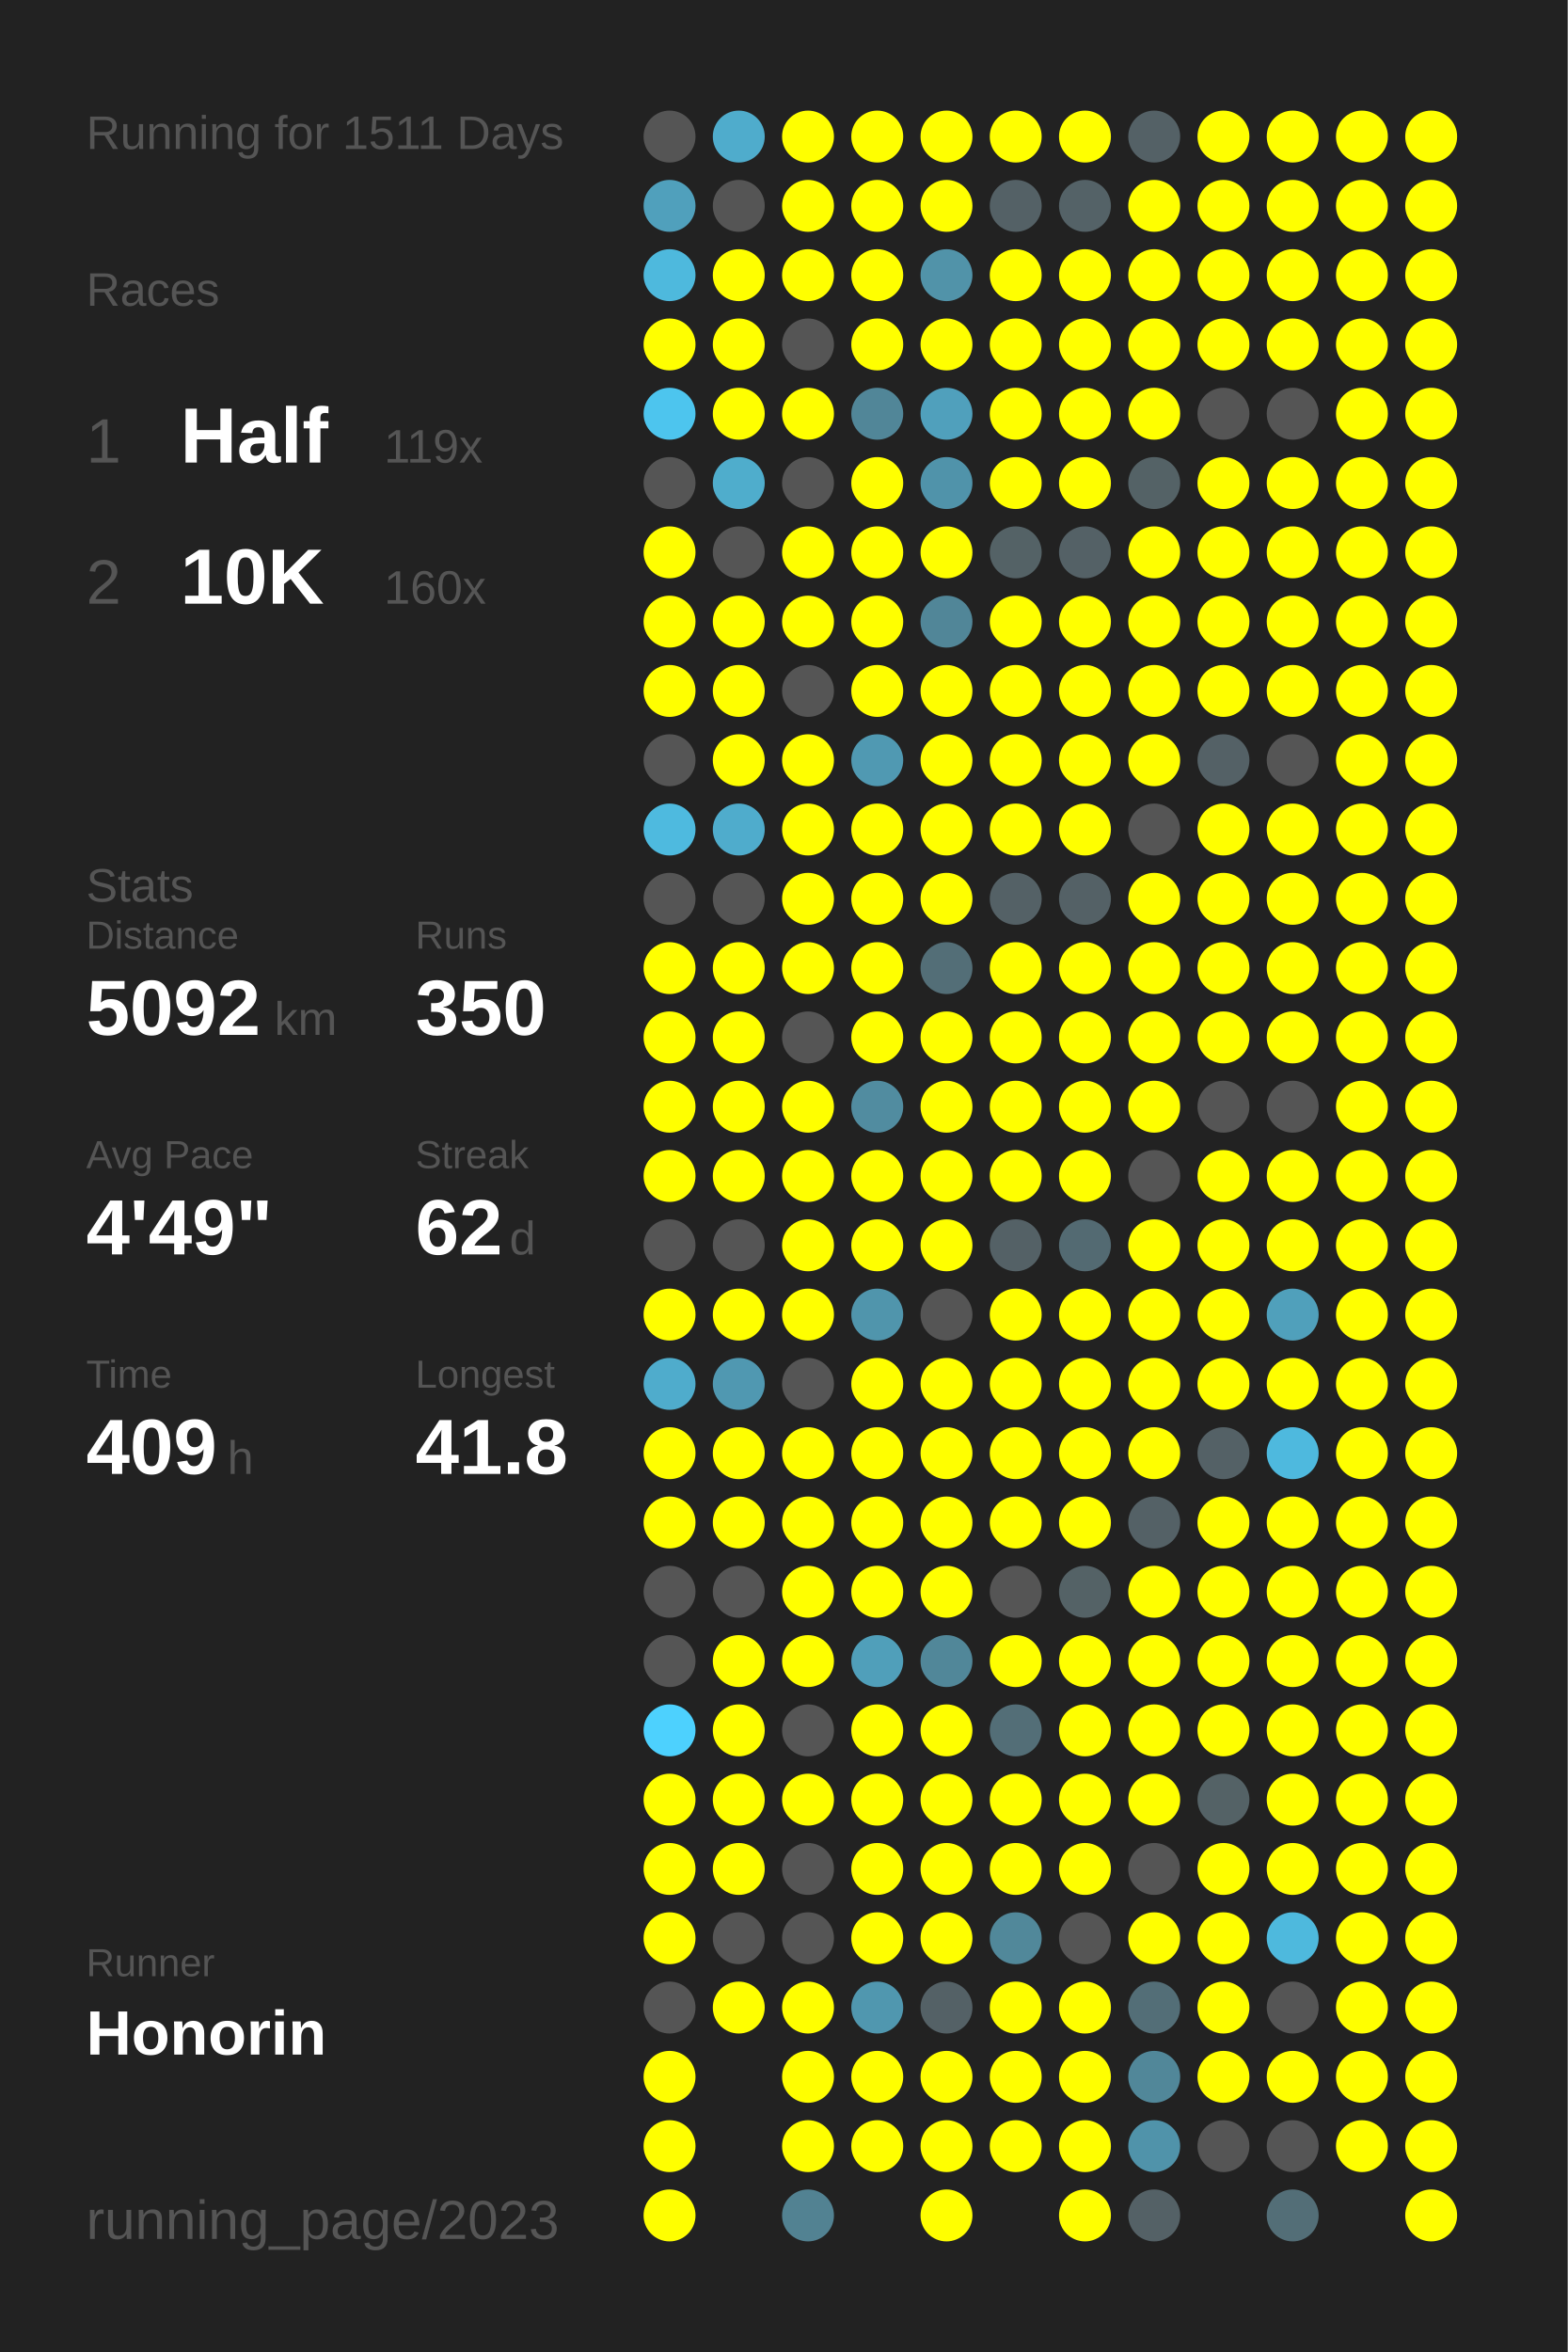
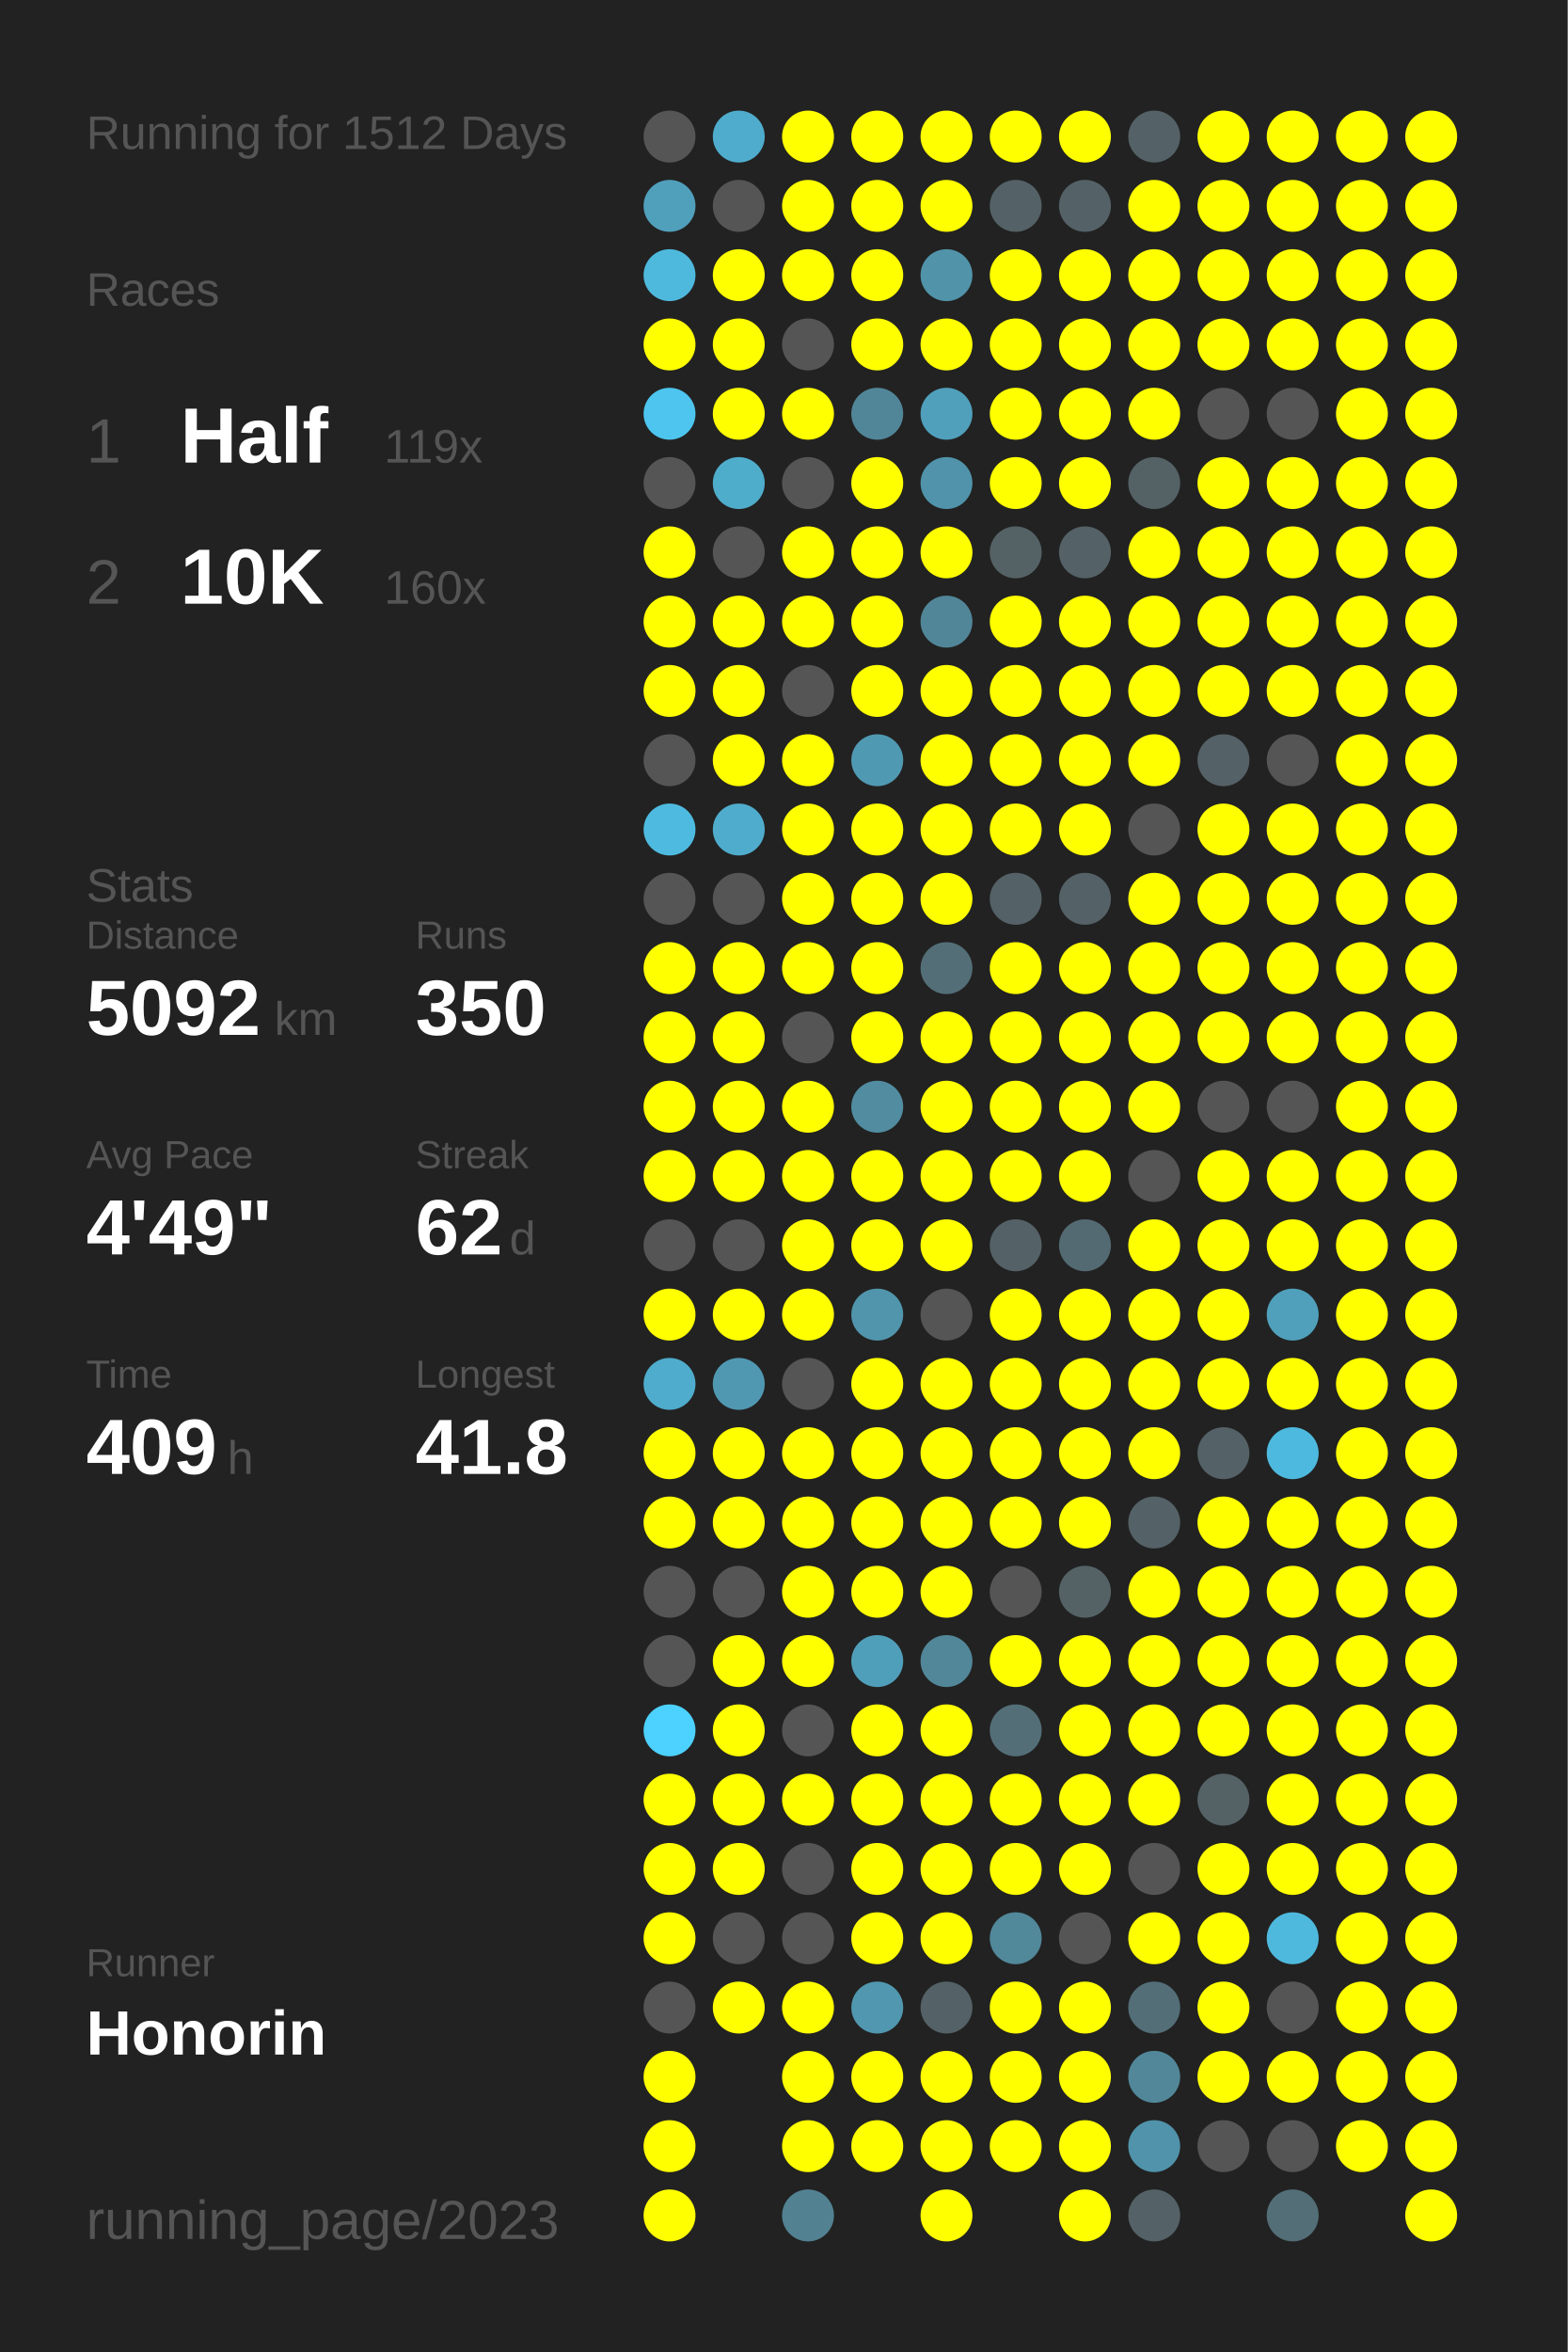
<svg xmlns="http://www.w3.org/2000/svg" baseProfile="full" height="300mm" version="1.1" viewBox="0,0,200,300" width="200mm">
  <defs />
  <rect fill="#222222" height="300" width="200" x="0" y="0" />
-   <text fill="#555555" style="font-size:6px; font-family:Arial;" x="11" y="19">Running for 1511 Days</text>
+   <text fill="#555555" style="font-size:6px; font-family:Arial;" x="11" y="19">Running for 1512 Days</text>
  <text fill="#555555" style="font-size:6px; font-family:Arial;" x="11" y="39">Races</text>
  <text fill="#555555" style="font-size:8px; font-family:Arial;" x="11" y="59">1</text>
  <text fill="#FFFFFF" style="font-size:10px; font-family:Arial; font-weight:bold;" x="23" y="59">Half</text>
  <text fill="#555555" style="font-size:6px; font-family:Arial;" x="49" y="59">119x</text>
  <text fill="#555555" style="font-size:8px; font-family:Arial;" x="11" y="77">2</text>
  <text fill="#FFFFFF" style="font-size:10px; font-family:Arial; font-weight:bold;" x="23" y="77">10K</text>
  <text fill="#555555" style="font-size:6px; font-family:Arial;" x="49" y="77">160x</text>
  <text fill="#555555" style="font-size:6px; font-family:Arial;" x="11" y="115">Stats</text>
  <text fill="#555555" style="font-size:5px; font-family:Arial;" x="11" y="121">Distance</text>
  <text fill="#FFFFFF" style="font-size:10px; font-family:Arial; font-weight:bold;" x="11" y="132">5092</text>
  <text fill="#555555" style="font-size:6px; font-family:Arial;" x="35" y="132">km</text>
  <text fill="#555555" style="font-size:5px; font-family:Arial;" x="53" y="121">Runs</text>
  <text fill="#FFFFFF" style="font-size:10px; font-family:Arial; font-weight:bold;" x="53" y="132">350</text>
  <text fill="#555555" style="font-size:5px; font-family:Arial;" x="11" y="149">Avg Pace</text>
  <text fill="#FFFFFF" style="font-size:10px; font-family:Arial; font-weight:bold;" x="11" y="160">4'49"</text>
  <text fill="#555555" style="font-size:5px; font-family:Arial;" x="53" y="149">Streak</text>
  <text fill="#FFFFFF" style="font-size:10px; font-family:Arial; font-weight:bold;" x="53" y="160">62</text>
  <text fill="#555555" style="font-size:6px; font-family:Arial;" x="65" y="160">d</text>
  <text fill="#555555" style="font-size:5px; font-family:Arial;" x="11" y="177">Time</text>
  <text fill="#FFFFFF" style="font-size:10px; font-family:Arial; font-weight:bold;" x="11" y="188">409</text>
  <text fill="#555555" style="font-size:6px; font-family:Arial;" x="29" y="188">h</text>
  <text fill="#555555" style="font-size:5px; font-family:Arial;" x="53" y="177">Longest</text>
  <text fill="#FFFFFF" style="font-size:10px; font-family:Arial; font-weight:bold;" x="53" y="188">41.8</text>
  <text fill="#555555" style="font-size:5px; font-family:Arial;" x="11" y="252.065">Runner</text>
  <text fill="#FFFFFF" style="font-size:8px; font-family:Arial; font-weight:bold;" x="11" y="262.065">Honorin</text>
  <text fill="#555555" style="font-size:7px; font-family:Arial;" x="11" y="285.581">running_page/2023</text>
  <circle cx="85.417" cy="17.419" fill="#555555" r="3.312" />
  <circle cx="85.417" cy="26.258" fill="#50a0bc" r="3.312" />
  <circle cx="85.417" cy="35.097" fill="#4eb9dd" r="3.312" />
  <circle cx="85.417" cy="43.935" fill="#FFFF00" r="3.312" />
  <circle cx="85.417" cy="52.774" fill="#4dc5ee" r="3.312" />
  <circle cx="85.417" cy="61.613" fill="#555555" r="3.312" />
  <circle cx="85.417" cy="70.452" fill="#FFFF00" r="3.312" />
  <circle cx="85.417" cy="79.29" fill="#FFFF00" r="3.312" />
  <circle cx="85.417" cy="88.129" fill="#FFFF00" r="3.312" />
  <circle cx="85.417" cy="96.968" fill="#555555" r="3.312" />
  <circle cx="85.417" cy="105.806" fill="#4ebadf" r="3.312" />
  <circle cx="85.417" cy="114.645" fill="#555555" r="3.312" />
  <circle cx="85.417" cy="123.484" fill="#FFFF00" r="3.312" />
  <circle cx="85.417" cy="132.323" fill="#FFFF00" r="3.312" />
  <circle cx="85.417" cy="141.161" fill="#FFFF00" r="3.312" />
  <circle cx="85.417" cy="150" fill="#FFFF00" r="3.312" />
  <circle cx="85.417" cy="158.839" fill="#555555" r="3.312" />
  <circle cx="85.417" cy="167.677" fill="#FFFF00" r="3.312" />
  <circle cx="85.417" cy="176.516" fill="#4faccc" r="3.312" />
  <circle cx="85.417" cy="185.355" fill="#FFFF00" r="3.312" />
  <circle cx="85.417" cy="194.194" fill="#FFFF00" r="3.312" />
  <circle cx="85.417" cy="203.032" fill="#555555" r="3.312" />
  <circle cx="85.417" cy="211.871" fill="#555555" r="3.312" />
  <circle cx="85.417" cy="220.71" fill="#4dd1fe" r="3.312" />
  <circle cx="85.417" cy="229.548" fill="#FFFF00" r="3.312" />
  <circle cx="85.417" cy="238.387" fill="#FFFF00" r="3.312" />
  <circle cx="85.417" cy="247.226" fill="#FFFF00" r="3.312" />
  <circle cx="85.417" cy="256.065" fill="#555555" r="3.312" />
  <circle cx="85.417" cy="264.903" fill="#FFFF00" r="3.312" />
  <circle cx="85.417" cy="273.742" fill="#FFFF00" r="3.312" />
  <circle cx="85.417" cy="282.581" fill="#FFFF00" r="3.312" />
  <circle cx="94.25" cy="17.419" fill="#4faccc" r="3.312" />
  <circle cx="94.25" cy="26.258" fill="#555555" r="3.312" />
  <circle cx="94.25" cy="35.097" fill="#FFFF00" r="3.312" />
  <circle cx="94.25" cy="43.935" fill="#FFFF00" r="3.312" />
  <circle cx="94.25" cy="52.774" fill="#FFFF00" r="3.312" />
  <circle cx="94.25" cy="61.613" fill="#4fadcc" r="3.312" />
  <circle cx="94.25" cy="70.452" fill="#555555" r="3.312" />
  <circle cx="94.25" cy="79.29" fill="#FFFF00" r="3.312" />
  <circle cx="94.25" cy="88.129" fill="#FFFF00" r="3.312" />
  <circle cx="94.25" cy="96.968" fill="#FFFF00" r="3.312" />
  <circle cx="94.25" cy="105.806" fill="#4faccc" r="3.312" />
  <circle cx="94.25" cy="114.645" fill="#555555" r="3.312" />
  <circle cx="94.25" cy="123.484" fill="#FFFF00" r="3.312" />
  <circle cx="94.25" cy="132.323" fill="#FFFF00" r="3.312" />
  <circle cx="94.25" cy="141.161" fill="#FFFF00" r="3.312" />
  <circle cx="94.25" cy="150" fill="#FFFF00" r="3.312" />
  <circle cx="94.25" cy="158.839" fill="#555555" r="3.312" />
  <circle cx="94.25" cy="167.677" fill="#FFFF00" r="3.312" />
  <circle cx="94.25" cy="176.516" fill="#5098b1" r="3.312" />
  <circle cx="94.25" cy="185.355" fill="#FFFF00" r="3.312" />
  <circle cx="94.25" cy="194.194" fill="#FFFF00" r="3.312" />
  <circle cx="94.25" cy="203.032" fill="#555555" r="3.312" />
  <circle cx="94.25" cy="211.871" fill="#FFFF00" r="3.312" />
  <circle cx="94.25" cy="220.71" fill="#FFFF00" r="3.312" />
  <circle cx="94.25" cy="229.548" fill="#FFFF00" r="3.312" />
  <circle cx="94.25" cy="238.387" fill="#FFFF00" r="3.312" />
  <circle cx="94.25" cy="247.226" fill="#555555" r="3.312" />
  <circle cx="94.25" cy="256.065" fill="#FFFF00" r="3.312" />
  <circle cx="103.083" cy="17.419" fill="#FFFF00" r="3.312" />
  <circle cx="103.083" cy="26.258" fill="#FFFF00" r="3.312" />
  <circle cx="103.083" cy="35.097" fill="#FFFF00" r="3.312" />
  <circle cx="103.083" cy="43.935" fill="#555555" r="3.312" />
  <circle cx="103.083" cy="52.774" fill="#FFFF00" r="3.312" />
  <circle cx="103.083" cy="61.613" fill="#555555" r="3.312" />
  <circle cx="103.083" cy="70.452" fill="#FFFF00" r="3.312" />
  <circle cx="103.083" cy="79.29" fill="#FFFF00" r="3.312" />
  <circle cx="103.083" cy="88.129" fill="#555555" r="3.312" />
  <circle cx="103.083" cy="96.968" fill="#FFFF00" r="3.312" />
  <circle cx="103.083" cy="105.806" fill="#FFFF00" r="3.312" />
  <circle cx="103.083" cy="114.645" fill="#FFFF00" r="3.312" />
  <circle cx="103.083" cy="123.484" fill="#FFFF00" r="3.312" />
  <circle cx="103.083" cy="132.323" fill="#555555" r="3.312" />
  <circle cx="103.083" cy="141.161" fill="#FFFF00" r="3.312" />
  <circle cx="103.083" cy="150" fill="#FFFF00" r="3.312" />
  <circle cx="103.083" cy="158.839" fill="#FFFF00" r="3.312" />
  <circle cx="103.083" cy="167.677" fill="#FFFF00" r="3.312" />
  <circle cx="103.083" cy="176.516" fill="#555555" r="3.312" />
  <circle cx="103.083" cy="185.355" fill="#FFFF00" r="3.312" />
  <circle cx="103.083" cy="194.194" fill="#FFFF00" r="3.312" />
  <circle cx="103.083" cy="203.032" fill="#FFFF00" r="3.312" />
  <circle cx="103.083" cy="211.871" fill="#FFFF00" r="3.312" />
  <circle cx="103.083" cy="220.71" fill="#555555" r="3.312" />
  <circle cx="103.083" cy="229.548" fill="#FFFF00" r="3.312" />
  <circle cx="103.083" cy="238.387" fill="#555555" r="3.312" />
  <circle cx="103.083" cy="247.226" fill="#555555" r="3.312" />
  <circle cx="103.083" cy="256.065" fill="#FFFF00" r="3.312" />
  <circle cx="103.083" cy="264.903" fill="#FFFF00" r="3.312" />
  <circle cx="103.083" cy="273.742" fill="#FFFF00" r="3.312" />
  <circle cx="103.083" cy="282.581" fill="#528292" r="3.312" />
  <circle cx="111.917" cy="17.419" fill="#FFFF00" r="3.312" />
  <circle cx="111.917" cy="26.258" fill="#FFFF00" r="3.312" />
  <circle cx="111.917" cy="35.097" fill="#FFFF00" r="3.312" />
  <circle cx="111.917" cy="43.935" fill="#FFFF00" r="3.312" />
  <circle cx="111.917" cy="52.774" fill="#518698" r="3.312" />
  <circle cx="111.917" cy="61.613" fill="#FFFF00" r="3.312" />
  <circle cx="111.917" cy="70.452" fill="#FFFF00" r="3.312" />
  <circle cx="111.917" cy="79.29" fill="#FFFF00" r="3.312" />
  <circle cx="111.917" cy="88.129" fill="#FFFF00" r="3.312" />
  <circle cx="111.917" cy="96.968" fill="#5099b2" r="3.312" />
  <circle cx="111.917" cy="105.806" fill="#FFFF00" r="3.312" />
  <circle cx="111.917" cy="114.645" fill="#FFFF00" r="3.312" />
  <circle cx="111.917" cy="123.484" fill="#FFFF00" r="3.312" />
  <circle cx="111.917" cy="132.323" fill="#FFFF00" r="3.312" />
  <circle cx="111.917" cy="141.161" fill="#518ca0" r="3.312" />
  <circle cx="111.917" cy="150" fill="#FFFF00" r="3.312" />
  <circle cx="111.917" cy="158.839" fill="#FFFF00" r="3.312" />
  <circle cx="111.917" cy="167.677" fill="#5095ac" r="3.312" />
  <circle cx="111.917" cy="176.516" fill="#FFFF00" r="3.312" />
  <circle cx="111.917" cy="185.355" fill="#FFFF00" r="3.312" />
  <circle cx="111.917" cy="194.194" fill="#FFFF00" r="3.312" />
  <circle cx="111.917" cy="203.032" fill="#FFFF00" r="3.312" />
  <circle cx="111.917" cy="211.871" fill="#509fba" r="3.312" />
  <circle cx="111.917" cy="220.71" fill="#FFFF00" r="3.312" />
  <circle cx="111.917" cy="229.548" fill="#FFFF00" r="3.312" />
  <circle cx="111.917" cy="238.387" fill="#FFFF00" r="3.312" />
  <circle cx="111.917" cy="247.226" fill="#FFFF00" r="3.312" />
  <circle cx="111.917" cy="256.065" fill="#5097af" r="3.312" />
  <circle cx="111.917" cy="264.903" fill="#FFFF00" r="3.312" />
  <circle cx="111.917" cy="273.742" fill="#FFFF00" r="3.312" />
  <circle cx="120.75" cy="17.419" fill="#FFFF00" r="3.312" />
  <circle cx="120.75" cy="26.258" fill="#FFFF00" r="3.312" />
  <circle cx="120.75" cy="35.097" fill="#5193a9" r="3.312" />
  <circle cx="120.75" cy="43.935" fill="#FFFF00" r="3.312" />
  <circle cx="120.75" cy="52.774" fill="#50a0bc" r="3.312" />
  <circle cx="120.75" cy="61.613" fill="#5093aa" r="3.312" />
  <circle cx="120.75" cy="70.452" fill="#FFFF00" r="3.312" />
  <circle cx="120.75" cy="79.29" fill="#518698" r="3.312" />
  <circle cx="120.75" cy="88.129" fill="#FFFF00" r="3.312" />
  <circle cx="120.75" cy="96.968" fill="#FFFF00" r="3.312" />
  <circle cx="120.75" cy="105.806" fill="#FFFF00" r="3.312" />
  <circle cx="120.75" cy="114.645" fill="#FFFF00" r="3.312" />
  <circle cx="120.75" cy="123.484" fill="#536e77" r="3.312" />
  <circle cx="120.75" cy="132.323" fill="#FFFF00" r="3.312" />
  <circle cx="120.75" cy="141.161" fill="#FFFF00" r="3.312" />
  <circle cx="120.75" cy="150" fill="#FFFF00" r="3.312" />
  <circle cx="120.75" cy="158.839" fill="#FFFF00" r="3.312" />
  <circle cx="120.75" cy="167.677" fill="#555555" r="3.312" />
  <circle cx="120.75" cy="176.516" fill="#FFFF00" r="3.312" />
  <circle cx="120.75" cy="185.355" fill="#FFFF00" r="3.312" />
  <circle cx="120.75" cy="194.194" fill="#FFFF00" r="3.312" />
  <circle cx="120.75" cy="203.032" fill="#FFFF00" r="3.312" />
  <circle cx="120.75" cy="211.871" fill="#518799" r="3.312" />
  <circle cx="120.75" cy="220.71" fill="#FFFF00" r="3.312" />
  <circle cx="120.75" cy="229.548" fill="#FFFF00" r="3.312" />
  <circle cx="120.75" cy="238.387" fill="#FFFF00" r="3.312" />
  <circle cx="120.75" cy="247.226" fill="#FFFF00" r="3.312" />
  <circle cx="120.75" cy="256.065" fill="#546166" r="3.312" />
  <circle cx="120.75" cy="264.903" fill="#FFFF00" r="3.312" />
  <circle cx="120.75" cy="273.742" fill="#FFFF00" r="3.312" />
  <circle cx="120.75" cy="282.581" fill="#FFFF00" r="3.312" />
  <circle cx="129.583" cy="17.419" fill="#FFFF00" r="3.312" />
  <circle cx="129.583" cy="26.258" fill="#546166" r="3.312" />
  <circle cx="129.583" cy="35.097" fill="#FFFF00" r="3.312" />
  <circle cx="129.583" cy="43.935" fill="#FFFF00" r="3.312" />
  <circle cx="129.583" cy="52.774" fill="#FFFF00" r="3.312" />
  <circle cx="129.583" cy="61.613" fill="#FFFF00" r="3.312" />
  <circle cx="129.583" cy="70.452" fill="#546266" r="3.312" />
  <circle cx="129.583" cy="79.29" fill="#FFFF00" r="3.312" />
  <circle cx="129.583" cy="88.129" fill="#FFFF00" r="3.312" />
  <circle cx="129.583" cy="96.968" fill="#FFFF00" r="3.312" />
  <circle cx="129.583" cy="105.806" fill="#FFFF00" r="3.312" />
  <circle cx="129.583" cy="114.645" fill="#546166" r="3.312" />
  <circle cx="129.583" cy="123.484" fill="#FFFF00" r="3.312" />
  <circle cx="129.583" cy="132.323" fill="#FFFF00" r="3.312" />
  <circle cx="129.583" cy="141.161" fill="#FFFF00" r="3.312" />
  <circle cx="129.583" cy="150" fill="#FFFF00" r="3.312" />
  <circle cx="129.583" cy="158.839" fill="#546166" r="3.312" />
  <circle cx="129.583" cy="167.677" fill="#FFFF00" r="3.312" />
  <circle cx="129.583" cy="176.516" fill="#FFFF00" r="3.312" />
  <circle cx="129.583" cy="185.355" fill="#FFFF00" r="3.312" />
  <circle cx="129.583" cy="194.194" fill="#FFFF00" r="3.312" />
  <circle cx="129.583" cy="203.032" fill="#555555" r="3.312" />
  <circle cx="129.583" cy="211.871" fill="#FFFF00" r="3.312" />
  <circle cx="129.583" cy="220.71" fill="#536e77" r="3.312" />
  <circle cx="129.583" cy="229.548" fill="#FFFF00" r="3.312" />
  <circle cx="129.583" cy="238.387" fill="#FFFF00" r="3.312" />
  <circle cx="129.583" cy="247.226" fill="#51889a" r="3.312" />
  <circle cx="129.583" cy="256.065" fill="#FFFF00" r="3.312" />
  <circle cx="129.583" cy="264.903" fill="#FFFF00" r="3.312" />
  <circle cx="129.583" cy="273.742" fill="#FFFF00" r="3.312" />
  <circle cx="138.417" cy="17.419" fill="#FFFF00" r="3.312" />
  <circle cx="138.417" cy="26.258" fill="#546267" r="3.312" />
  <circle cx="138.417" cy="35.097" fill="#FFFF00" r="3.312" />
  <circle cx="138.417" cy="43.935" fill="#FFFF00" r="3.312" />
  <circle cx="138.417" cy="52.774" fill="#FFFF00" r="3.312" />
  <circle cx="138.417" cy="61.613" fill="#FFFF00" r="3.312" />
  <circle cx="138.417" cy="70.452" fill="#546166" r="3.312" />
  <circle cx="138.417" cy="79.29" fill="#FFFF00" r="3.312" />
  <circle cx="138.417" cy="88.129" fill="#FFFF00" r="3.312" />
  <circle cx="138.417" cy="96.968" fill="#FFFF00" r="3.312" />
  <circle cx="138.417" cy="105.806" fill="#FFFF00" r="3.312" />
  <circle cx="138.417" cy="114.645" fill="#546166" r="3.312" />
  <circle cx="138.417" cy="123.484" fill="#FFFF00" r="3.312" />
  <circle cx="138.417" cy="132.323" fill="#FFFF00" r="3.312" />
  <circle cx="138.417" cy="141.161" fill="#FFFF00" r="3.312" />
  <circle cx="138.417" cy="150" fill="#FFFF00" r="3.312" />
  <circle cx="138.417" cy="158.839" fill="#536a72" r="3.312" />
  <circle cx="138.417" cy="167.677" fill="#FFFF00" r="3.312" />
  <circle cx="138.417" cy="176.516" fill="#FFFF00" r="3.312" />
  <circle cx="138.417" cy="185.355" fill="#FFFF00" r="3.312" />
  <circle cx="138.417" cy="194.194" fill="#FFFF00" r="3.312" />
  <circle cx="138.417" cy="203.032" fill="#546266" r="3.312" />
  <circle cx="138.417" cy="211.871" fill="#FFFF00" r="3.312" />
  <circle cx="138.417" cy="220.71" fill="#FFFF00" r="3.312" />
  <circle cx="138.417" cy="229.548" fill="#FFFF00" r="3.312" />
  <circle cx="138.417" cy="238.387" fill="#FFFF00" r="3.312" />
  <circle cx="138.417" cy="247.226" fill="#555555" r="3.312" />
  <circle cx="138.417" cy="256.065" fill="#FFFF00" r="3.312" />
  <circle cx="138.417" cy="264.903" fill="#FFFF00" r="3.312" />
  <circle cx="138.417" cy="273.742" fill="#FFFF00" r="3.312" />
  <circle cx="138.417" cy="282.581" fill="#FFFF00" r="3.312" />
  <circle cx="147.25" cy="17.419" fill="#546166" r="3.312" />
  <circle cx="147.25" cy="26.258" fill="#FFFF00" r="3.312" />
  <circle cx="147.25" cy="35.097" fill="#FFFF00" r="3.312" />
  <circle cx="147.25" cy="43.935" fill="#FFFF00" r="3.312" />
  <circle cx="147.25" cy="52.774" fill="#FFFF00" r="3.312" />
  <circle cx="147.25" cy="61.613" fill="#546266" r="3.312" />
  <circle cx="147.25" cy="70.452" fill="#FFFF00" r="3.312" />
  <circle cx="147.25" cy="79.29" fill="#FFFF00" r="3.312" />
  <circle cx="147.25" cy="88.129" fill="#FFFF00" r="3.312" />
  <circle cx="147.25" cy="96.968" fill="#FFFF00" r="3.312" />
  <circle cx="147.25" cy="105.806" fill="#555555" r="3.312" />
  <circle cx="147.25" cy="114.645" fill="#FFFF00" r="3.312" />
  <circle cx="147.25" cy="123.484" fill="#FFFF00" r="3.312" />
  <circle cx="147.25" cy="132.323" fill="#FFFF00" r="3.312" />
  <circle cx="147.25" cy="141.161" fill="#FFFF00" r="3.312" />
  <circle cx="147.25" cy="150" fill="#555555" r="3.312" />
  <circle cx="147.25" cy="158.839" fill="#FFFF00" r="3.312" />
  <circle cx="147.25" cy="167.677" fill="#FFFF00" r="3.312" />
  <circle cx="147.25" cy="176.516" fill="#FFFF00" r="3.312" />
  <circle cx="147.25" cy="185.355" fill="#FFFF00" r="3.312" />
  <circle cx="147.25" cy="194.194" fill="#546166" r="3.312" />
  <circle cx="147.25" cy="203.032" fill="#FFFF00" r="3.312" />
  <circle cx="147.25" cy="211.871" fill="#FFFF00" r="3.312" />
  <circle cx="147.25" cy="220.71" fill="#FFFF00" r="3.312" />
  <circle cx="147.25" cy="229.548" fill="#FFFF00" r="3.312" />
  <circle cx="147.25" cy="238.387" fill="#555555" r="3.312" />
  <circle cx="147.25" cy="247.226" fill="#FFFF00" r="3.312" />
  <circle cx="147.25" cy="256.065" fill="#536e77" r="3.312" />
  <circle cx="147.25" cy="264.903" fill="#518799" r="3.312" />
  <circle cx="147.25" cy="273.742" fill="#5093aa" r="3.312" />
  <circle cx="147.25" cy="282.581" fill="#546166" r="3.312" />
  <circle cx="156.083" cy="17.419" fill="#FFFF00" r="3.312" />
  <circle cx="156.083" cy="26.258" fill="#FFFF00" r="3.312" />
  <circle cx="156.083" cy="35.097" fill="#FFFF00" r="3.312" />
  <circle cx="156.083" cy="43.935" fill="#FFFF00" r="3.312" />
  <circle cx="156.083" cy="52.774" fill="#555555" r="3.312" />
  <circle cx="156.083" cy="61.613" fill="#FFFF00" r="3.312" />
  <circle cx="156.083" cy="70.452" fill="#FFFF00" r="3.312" />
  <circle cx="156.083" cy="79.29" fill="#FFFF00" r="3.312" />
  <circle cx="156.083" cy="88.129" fill="#FFFF00" r="3.312" />
  <circle cx="156.083" cy="96.968" fill="#546166" r="3.312" />
  <circle cx="156.083" cy="105.806" fill="#FFFF00" r="3.312" />
  <circle cx="156.083" cy="114.645" fill="#FFFF00" r="3.312" />
  <circle cx="156.083" cy="123.484" fill="#FFFF00" r="3.312" />
  <circle cx="156.083" cy="132.323" fill="#FFFF00" r="3.312" />
  <circle cx="156.083" cy="141.161" fill="#555555" r="3.312" />
  <circle cx="156.083" cy="150" fill="#FFFF00" r="3.312" />
  <circle cx="156.083" cy="158.839" fill="#FFFF00" r="3.312" />
  <circle cx="156.083" cy="167.677" fill="#FFFF00" r="3.312" />
  <circle cx="156.083" cy="176.516" fill="#FFFF00" r="3.312" />
  <circle cx="156.083" cy="185.355" fill="#546166" r="3.312" />
  <circle cx="156.083" cy="194.194" fill="#FFFF00" r="3.312" />
  <circle cx="156.083" cy="203.032" fill="#FFFF00" r="3.312" />
  <circle cx="156.083" cy="211.871" fill="#FFFF00" r="3.312" />
  <circle cx="156.083" cy="220.71" fill="#FFFF00" r="3.312" />
  <circle cx="156.083" cy="229.548" fill="#546266" r="3.312" />
  <circle cx="156.083" cy="238.387" fill="#FFFF00" r="3.312" />
  <circle cx="156.083" cy="247.226" fill="#FFFF00" r="3.312" />
  <circle cx="156.083" cy="256.065" fill="#FFFF00" r="3.312" />
  <circle cx="156.083" cy="264.903" fill="#FFFF00" r="3.312" />
  <circle cx="156.083" cy="273.742" fill="#555555" r="3.312" />
  <circle cx="164.917" cy="17.419" fill="#FFFF00" r="3.312" />
  <circle cx="164.917" cy="26.258" fill="#FFFF00" r="3.312" />
  <circle cx="164.917" cy="35.097" fill="#FFFF00" r="3.312" />
  <circle cx="164.917" cy="43.935" fill="#FFFF00" r="3.312" />
  <circle cx="164.917" cy="52.774" fill="#555555" r="3.312" />
  <circle cx="164.917" cy="61.613" fill="#FFFF00" r="3.312" />
  <circle cx="164.917" cy="70.452" fill="#FFFF00" r="3.312" />
  <circle cx="164.917" cy="79.29" fill="#FFFF00" r="3.312" />
  <circle cx="164.917" cy="88.129" fill="#FFFF00" r="3.312" />
  <circle cx="164.917" cy="96.968" fill="#555555" r="3.312" />
  <circle cx="164.917" cy="105.806" fill="#FFFF00" r="3.312" />
  <circle cx="164.917" cy="114.645" fill="#FFFF00" r="3.312" />
  <circle cx="164.917" cy="123.484" fill="#FFFF00" r="3.312" />
  <circle cx="164.917" cy="132.323" fill="#FFFF00" r="3.312" />
  <circle cx="164.917" cy="141.161" fill="#555555" r="3.312" />
  <circle cx="164.917" cy="150" fill="#FFFF00" r="3.312" />
  <circle cx="164.917" cy="158.839" fill="#FFFF00" r="3.312" />
  <circle cx="164.917" cy="167.677" fill="#50a0bb" r="3.312" />
  <circle cx="164.917" cy="176.516" fill="#FFFF00" r="3.312" />
  <circle cx="164.917" cy="185.355" fill="#4eb9de" r="3.312" />
  <circle cx="164.917" cy="194.194" fill="#FFFF00" r="3.312" />
  <circle cx="164.917" cy="203.032" fill="#FFFF00" r="3.312" />
  <circle cx="164.917" cy="211.871" fill="#FFFF00" r="3.312" />
  <circle cx="164.917" cy="220.71" fill="#FFFF00" r="3.312" />
  <circle cx="164.917" cy="229.548" fill="#FFFF00" r="3.312" />
  <circle cx="164.917" cy="238.387" fill="#FFFF00" r="3.312" />
  <circle cx="164.917" cy="247.226" fill="#4eb9dd" r="3.312" />
  <circle cx="164.917" cy="256.065" fill="#555555" r="3.312" />
  <circle cx="164.917" cy="264.903" fill="#FFFF00" r="3.312" />
  <circle cx="164.917" cy="273.742" fill="#555555" r="3.312" />
  <circle cx="164.917" cy="282.581" fill="#536e77" r="3.312" />
  <circle cx="173.75" cy="17.419" fill="#FFFF00" r="3.312" />
  <circle cx="173.75" cy="26.258" fill="#FFFF00" r="3.312" />
  <circle cx="173.75" cy="35.097" fill="#FFFF00" r="3.312" />
  <circle cx="173.75" cy="43.935" fill="#FFFF00" r="3.312" />
  <circle cx="173.75" cy="52.774" fill="#FFFF00" r="3.312" />
  <circle cx="173.75" cy="61.613" fill="#FFFF00" r="3.312" />
  <circle cx="173.75" cy="70.452" fill="#FFFF00" r="3.312" />
  <circle cx="173.75" cy="79.29" fill="#FFFF00" r="3.312" />
  <circle cx="173.75" cy="88.129" fill="#FFFF00" r="3.312" />
  <circle cx="173.75" cy="96.968" fill="#FFFF00" r="3.312" />
  <circle cx="173.75" cy="105.806" fill="#FFFF00" r="3.312" />
  <circle cx="173.75" cy="114.645" fill="#FFFF00" r="3.312" />
  <circle cx="173.75" cy="123.484" fill="#FFFF00" r="3.312" />
  <circle cx="173.75" cy="132.323" fill="#FFFF00" r="3.312" />
  <circle cx="173.75" cy="141.161" fill="#FFFF00" r="3.312" />
  <circle cx="173.75" cy="150" fill="#FFFF00" r="3.312" />
  <circle cx="173.75" cy="158.839" fill="#FFFF00" r="3.312" />
  <circle cx="173.75" cy="167.677" fill="#FFFF00" r="3.312" />
  <circle cx="173.75" cy="176.516" fill="#FFFF00" r="3.312" />
  <circle cx="173.75" cy="185.355" fill="#FFFF00" r="3.312" />
  <circle cx="173.75" cy="194.194" fill="#FFFF00" r="3.312" />
  <circle cx="173.75" cy="203.032" fill="#FFFF00" r="3.312" />
  <circle cx="173.75" cy="211.871" fill="#FFFF00" r="3.312" />
  <circle cx="173.75" cy="220.71" fill="#FFFF00" r="3.312" />
  <circle cx="173.75" cy="229.548" fill="#FFFF00" r="3.312" />
  <circle cx="173.75" cy="238.387" fill="#FFFF00" r="3.312" />
  <circle cx="173.75" cy="247.226" fill="#FFFF00" r="3.312" />
  <circle cx="173.75" cy="256.065" fill="#FFFF00" r="3.312" />
  <circle cx="173.75" cy="264.903" fill="#FFFF00" r="3.312" />
  <circle cx="173.75" cy="273.742" fill="#FFFF00" r="3.312" />
  <circle cx="182.583" cy="17.419" fill="#FFFF00" r="3.312" />
  <circle cx="182.583" cy="26.258" fill="#FFFF00" r="3.312" />
  <circle cx="182.583" cy="35.097" fill="#FFFF00" r="3.312" />
  <circle cx="182.583" cy="43.935" fill="#FFFF00" r="3.312" />
  <circle cx="182.583" cy="52.774" fill="#FFFF00" r="3.312" />
  <circle cx="182.583" cy="61.613" fill="#FFFF00" r="3.312" />
  <circle cx="182.583" cy="70.452" fill="#FFFF00" r="3.312" />
  <circle cx="182.583" cy="79.29" fill="#FFFF00" r="3.312" />
  <circle cx="182.583" cy="88.129" fill="#FFFF00" r="3.312" />
  <circle cx="182.583" cy="96.968" fill="#FFFF00" r="3.312" />
  <circle cx="182.583" cy="105.806" fill="#FFFF00" r="3.312" />
  <circle cx="182.583" cy="114.645" fill="#FFFF00" r="3.312" />
  <circle cx="182.583" cy="123.484" fill="#FFFF00" r="3.312" />
  <circle cx="182.583" cy="132.323" fill="#FFFF00" r="3.312" />
  <circle cx="182.583" cy="141.161" fill="#FFFF00" r="3.312" />
  <circle cx="182.583" cy="150" fill="#FFFF00" r="3.312" />
  <circle cx="182.583" cy="158.839" fill="#FFFF00" r="3.312" />
  <circle cx="182.583" cy="167.677" fill="#FFFF00" r="3.312" />
  <circle cx="182.583" cy="176.516" fill="#FFFF00" r="3.312" />
  <circle cx="182.583" cy="185.355" fill="#FFFF00" r="3.312" />
  <circle cx="182.583" cy="194.194" fill="#FFFF00" r="3.312" />
  <circle cx="182.583" cy="203.032" fill="#FFFF00" r="3.312" />
  <circle cx="182.583" cy="211.871" fill="#FFFF00" r="3.312" />
  <circle cx="182.583" cy="220.71" fill="#FFFF00" r="3.312" />
  <circle cx="182.583" cy="229.548" fill="#FFFF00" r="3.312" />
  <circle cx="182.583" cy="238.387" fill="#FFFF00" r="3.312" />
  <circle cx="182.583" cy="247.226" fill="#FFFF00" r="3.312" />
  <circle cx="182.583" cy="256.065" fill="#FFFF00" r="3.312" />
  <circle cx="182.583" cy="264.903" fill="#FFFF00" r="3.312" />
  <circle cx="182.583" cy="273.742" fill="#FFFF00" r="3.312" />
  <circle cx="182.583" cy="282.581" fill="#FFFF00" r="3.312" />
</svg>
